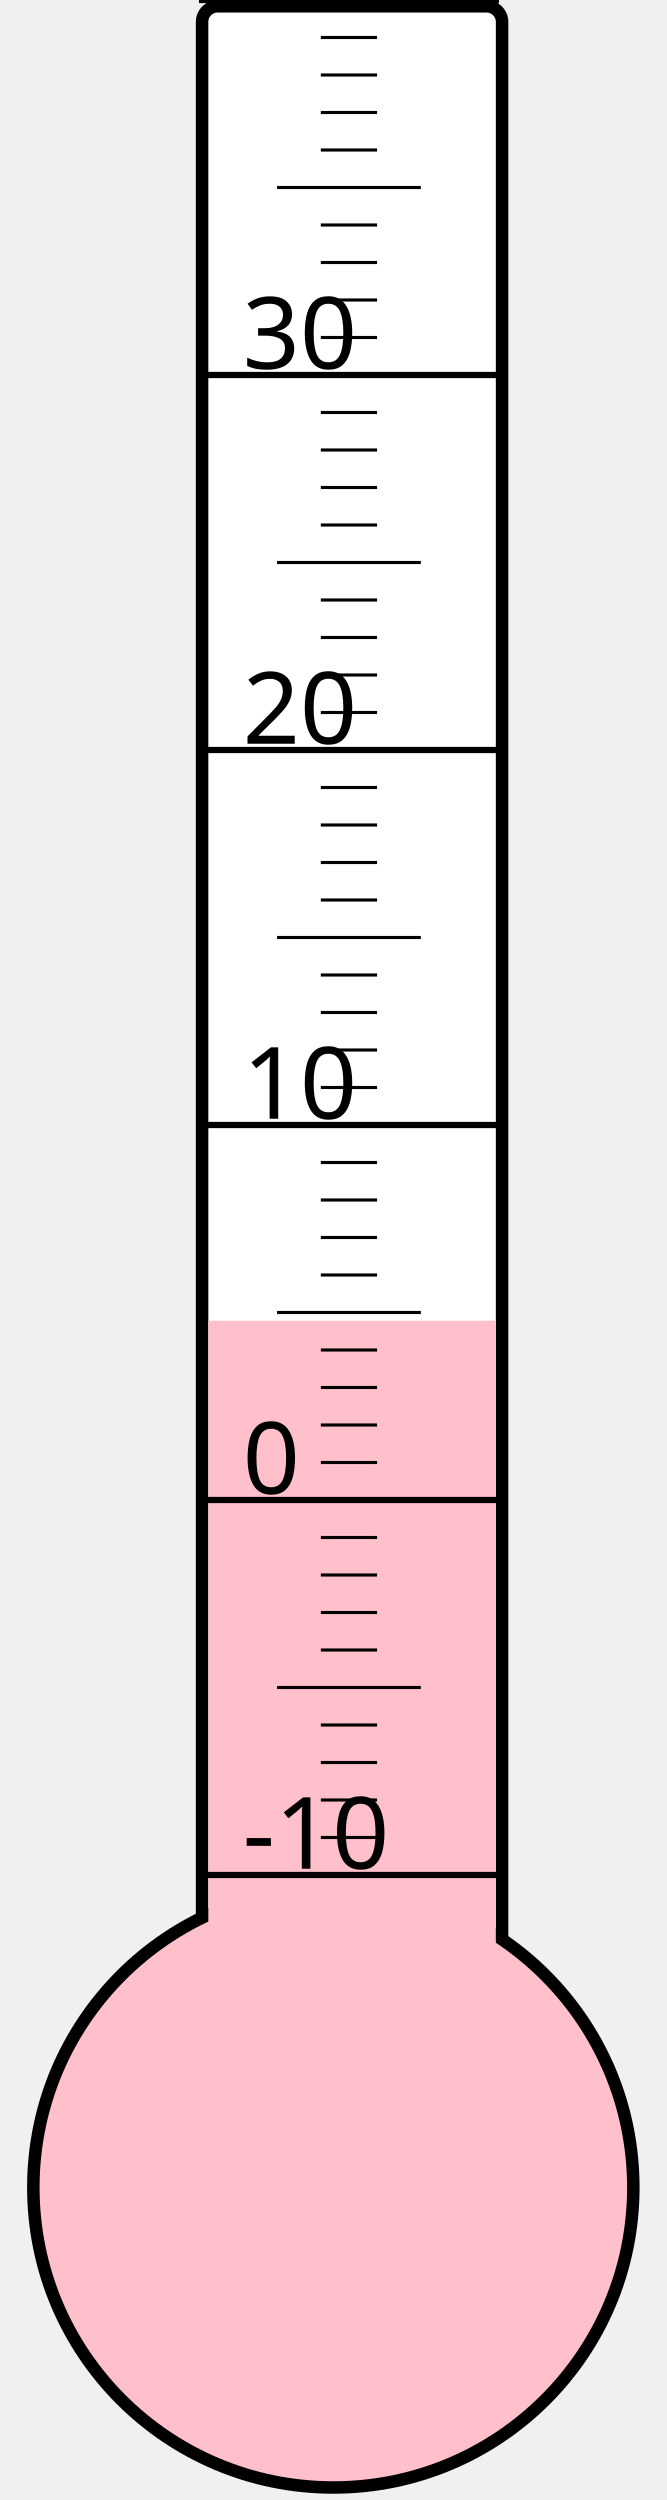
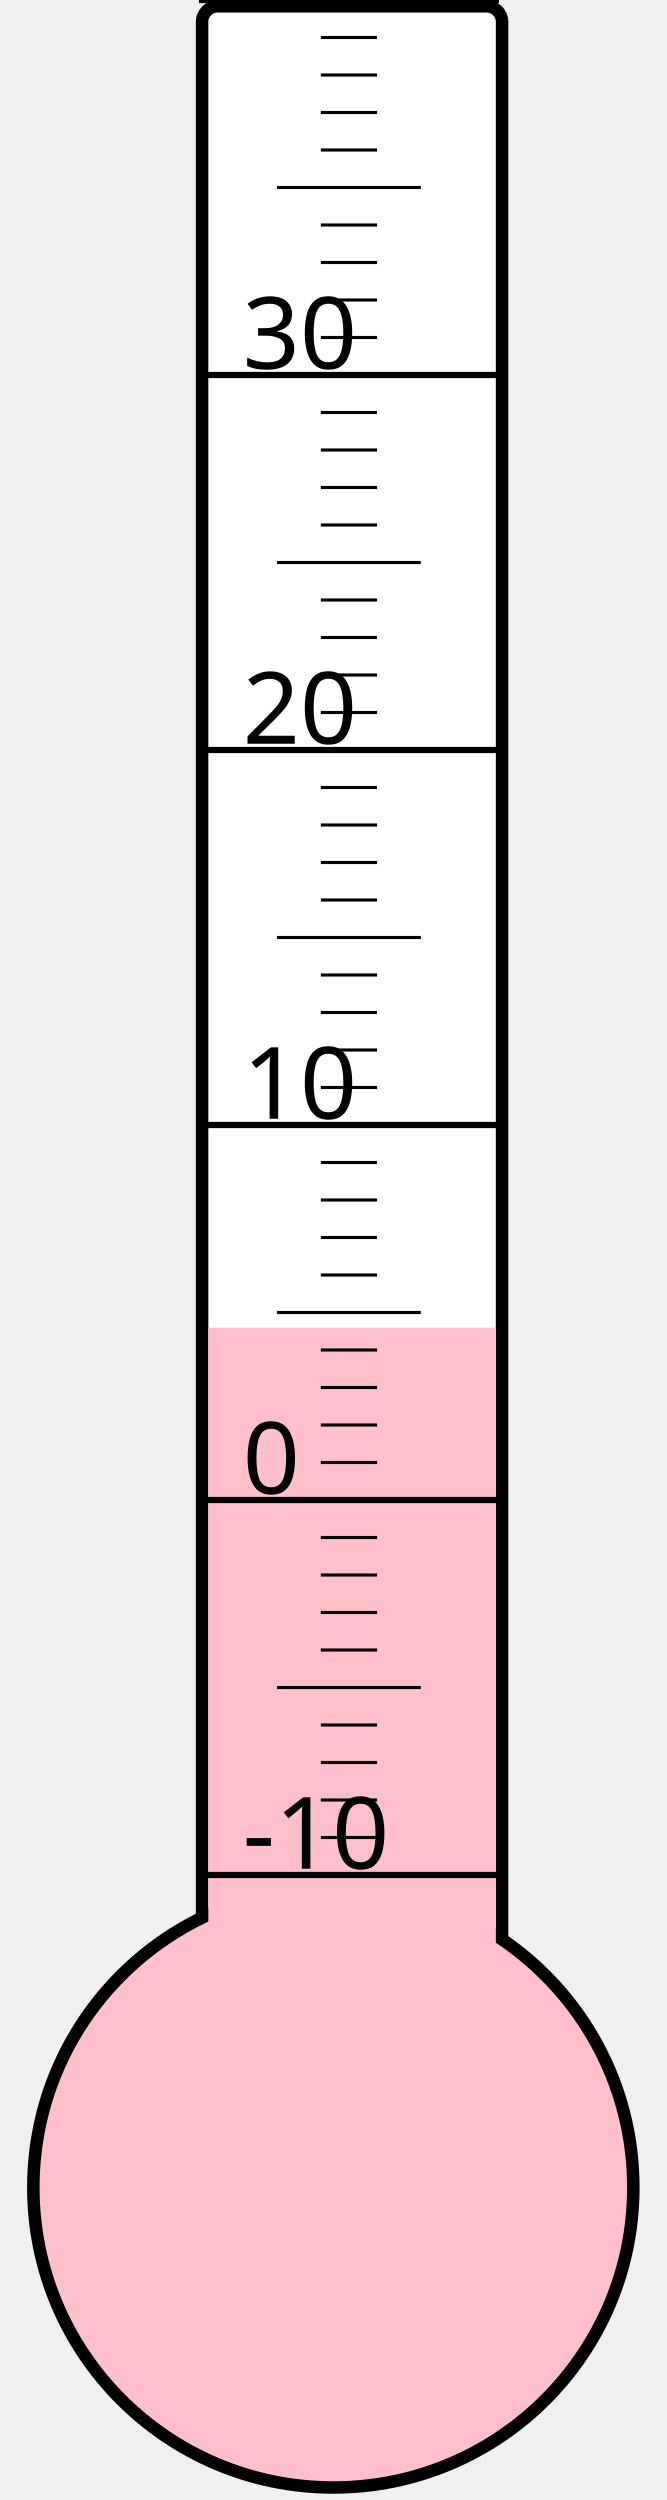
<svg xmlns="http://www.w3.org/2000/svg" width="40px" height="150px" viewBox="0 0 200 800">
  <rect width="200" height="800" x="0" y="0" style="fill: #ffffeb; fill-opacity: 0;" />
  <rect width="96" height="680" x="58" y="2" rx="5" ry="5" style="fill: white; fill-opacity: 1; stroke: black; stroke-width: 4;" />
  <circle cx="100" cy="700" r="96" style="fill: pink; stroke: black; stroke-width: 4;" />
-   <rect width="92" height="277.375" x="60" y="422.625" style="fill: pink; fill-opacity: 1; stroke-width: 0;" />
+   <rect width="92" height="275.125" x="60" y="424.875" style="fill: pink; fill-opacity: 1; stroke-width: 0;" />
  <text x="71" y="598" style="font-family: sans-serif; font-size: 24pt;">-10</text>
  <text x="71" y="478" style="font-family: sans-serif; font-size: 24pt;">0</text>
  <text x="71" y="358" style="font-family: sans-serif; font-size: 24pt;">10</text>
  <text x="71" y="238" style="font-family: sans-serif; font-size: 24pt;">20</text>
  <text x="71" y="118" style="font-family: sans-serif; font-size: 24pt;">30</text>
  <g style="stroke: black;">
    <line x1="57" y1="600" x2="153" y2="600" style="stroke-width: 2;" />
    <line x1="96" y1="588" x2="114" y2="588" style="stroke-width: 1;" />
    <line x1="96" y1="576" x2="114" y2="576" style="stroke-width: 1;" />
    <line x1="96" y1="564" x2="114" y2="564" style="stroke-width: 1;" />
    <line x1="96" y1="552" x2="114" y2="552" style="stroke-width: 1;" />
    <line x1="82" y1="540" x2="128" y2="540" style="stroke-width: 1;" />
    <line x1="96" y1="528" x2="114" y2="528" style="stroke-width: 1;" />
    <line x1="96" y1="516" x2="114" y2="516" style="stroke-width: 1;" />
    <line x1="96" y1="504" x2="114" y2="504" style="stroke-width: 1;" />
    <line x1="96" y1="492" x2="114" y2="492" style="stroke-width: 1;" />
    <line x1="57" y1="480" x2="153" y2="480" style="stroke-width: 2;" />
    <line x1="96" y1="468" x2="114" y2="468" style="stroke-width: 1;" />
    <line x1="96" y1="456" x2="114" y2="456" style="stroke-width: 1;" />
    <line x1="96" y1="444" x2="114" y2="444" style="stroke-width: 1;" />
    <line x1="96" y1="432" x2="114" y2="432" style="stroke-width: 1;" />
    <line x1="82" y1="420" x2="128" y2="420" style="stroke-width: 1;" />
    <line x1="96" y1="408" x2="114" y2="408" style="stroke-width: 1;" />
    <line x1="96" y1="396" x2="114" y2="396" style="stroke-width: 1;" />
    <line x1="96" y1="384" x2="114" y2="384" style="stroke-width: 1;" />
    <line x1="96" y1="372" x2="114" y2="372" style="stroke-width: 1;" />
    <line x1="57" y1="360" x2="153" y2="360" style="stroke-width: 2;" />
    <line x1="96" y1="348" x2="114" y2="348" style="stroke-width: 1;" />
    <line x1="96" y1="336" x2="114" y2="336" style="stroke-width: 1;" />
    <line x1="96" y1="324" x2="114" y2="324" style="stroke-width: 1;" />
    <line x1="96" y1="312" x2="114" y2="312" style="stroke-width: 1;" />
    <line x1="82" y1="300" x2="128" y2="300" style="stroke-width: 1;" />
    <line x1="96" y1="288" x2="114" y2="288" style="stroke-width: 1;" />
    <line x1="96" y1="276" x2="114" y2="276" style="stroke-width: 1;" />
    <line x1="96" y1="264" x2="114" y2="264" style="stroke-width: 1;" />
    <line x1="96" y1="252" x2="114" y2="252" style="stroke-width: 1;" />
    <line x1="57" y1="240" x2="153" y2="240" style="stroke-width: 2;" />
    <line x1="96" y1="228" x2="114" y2="228" style="stroke-width: 1;" />
    <line x1="96" y1="216" x2="114" y2="216" style="stroke-width: 1;" />
    <line x1="96" y1="204" x2="114" y2="204" style="stroke-width: 1;" />
    <line x1="96" y1="192" x2="114" y2="192" style="stroke-width: 1;" />
    <line x1="82" y1="180" x2="128" y2="180" style="stroke-width: 1;" />
    <line x1="96" y1="168" x2="114" y2="168" style="stroke-width: 1;" />
    <line x1="96" y1="156" x2="114" y2="156" style="stroke-width: 1;" />
    <line x1="96" y1="144" x2="114" y2="144" style="stroke-width: 1;" />
    <line x1="96" y1="132" x2="114" y2="132" style="stroke-width: 1;" />
    <line x1="57" y1="120" x2="153" y2="120" style="stroke-width: 2;" />
    <line x1="96" y1="108" x2="114" y2="108" style="stroke-width: 1;" />
    <line x1="96" y1="96" x2="114" y2="96" style="stroke-width: 1;" />
    <line x1="96" y1="84" x2="114" y2="84" style="stroke-width: 1;" />
    <line x1="96" y1="72" x2="114" y2="72" style="stroke-width: 1;" />
    <line x1="82" y1="60" x2="128" y2="60" style="stroke-width: 1;" />
    <line x1="96" y1="48" x2="114" y2="48" style="stroke-width: 1;" />
    <line x1="96" y1="36" x2="114" y2="36" style="stroke-width: 1;" />
    <line x1="96" y1="24" x2="114" y2="24" style="stroke-width: 1;" />
    <line x1="96" y1="12" x2="114" y2="12" style="stroke-width: 1;" />
    <line x1="57" y1="0" x2="153" y2="0" style="stroke-width: 2;" />
  </g>
</svg>
